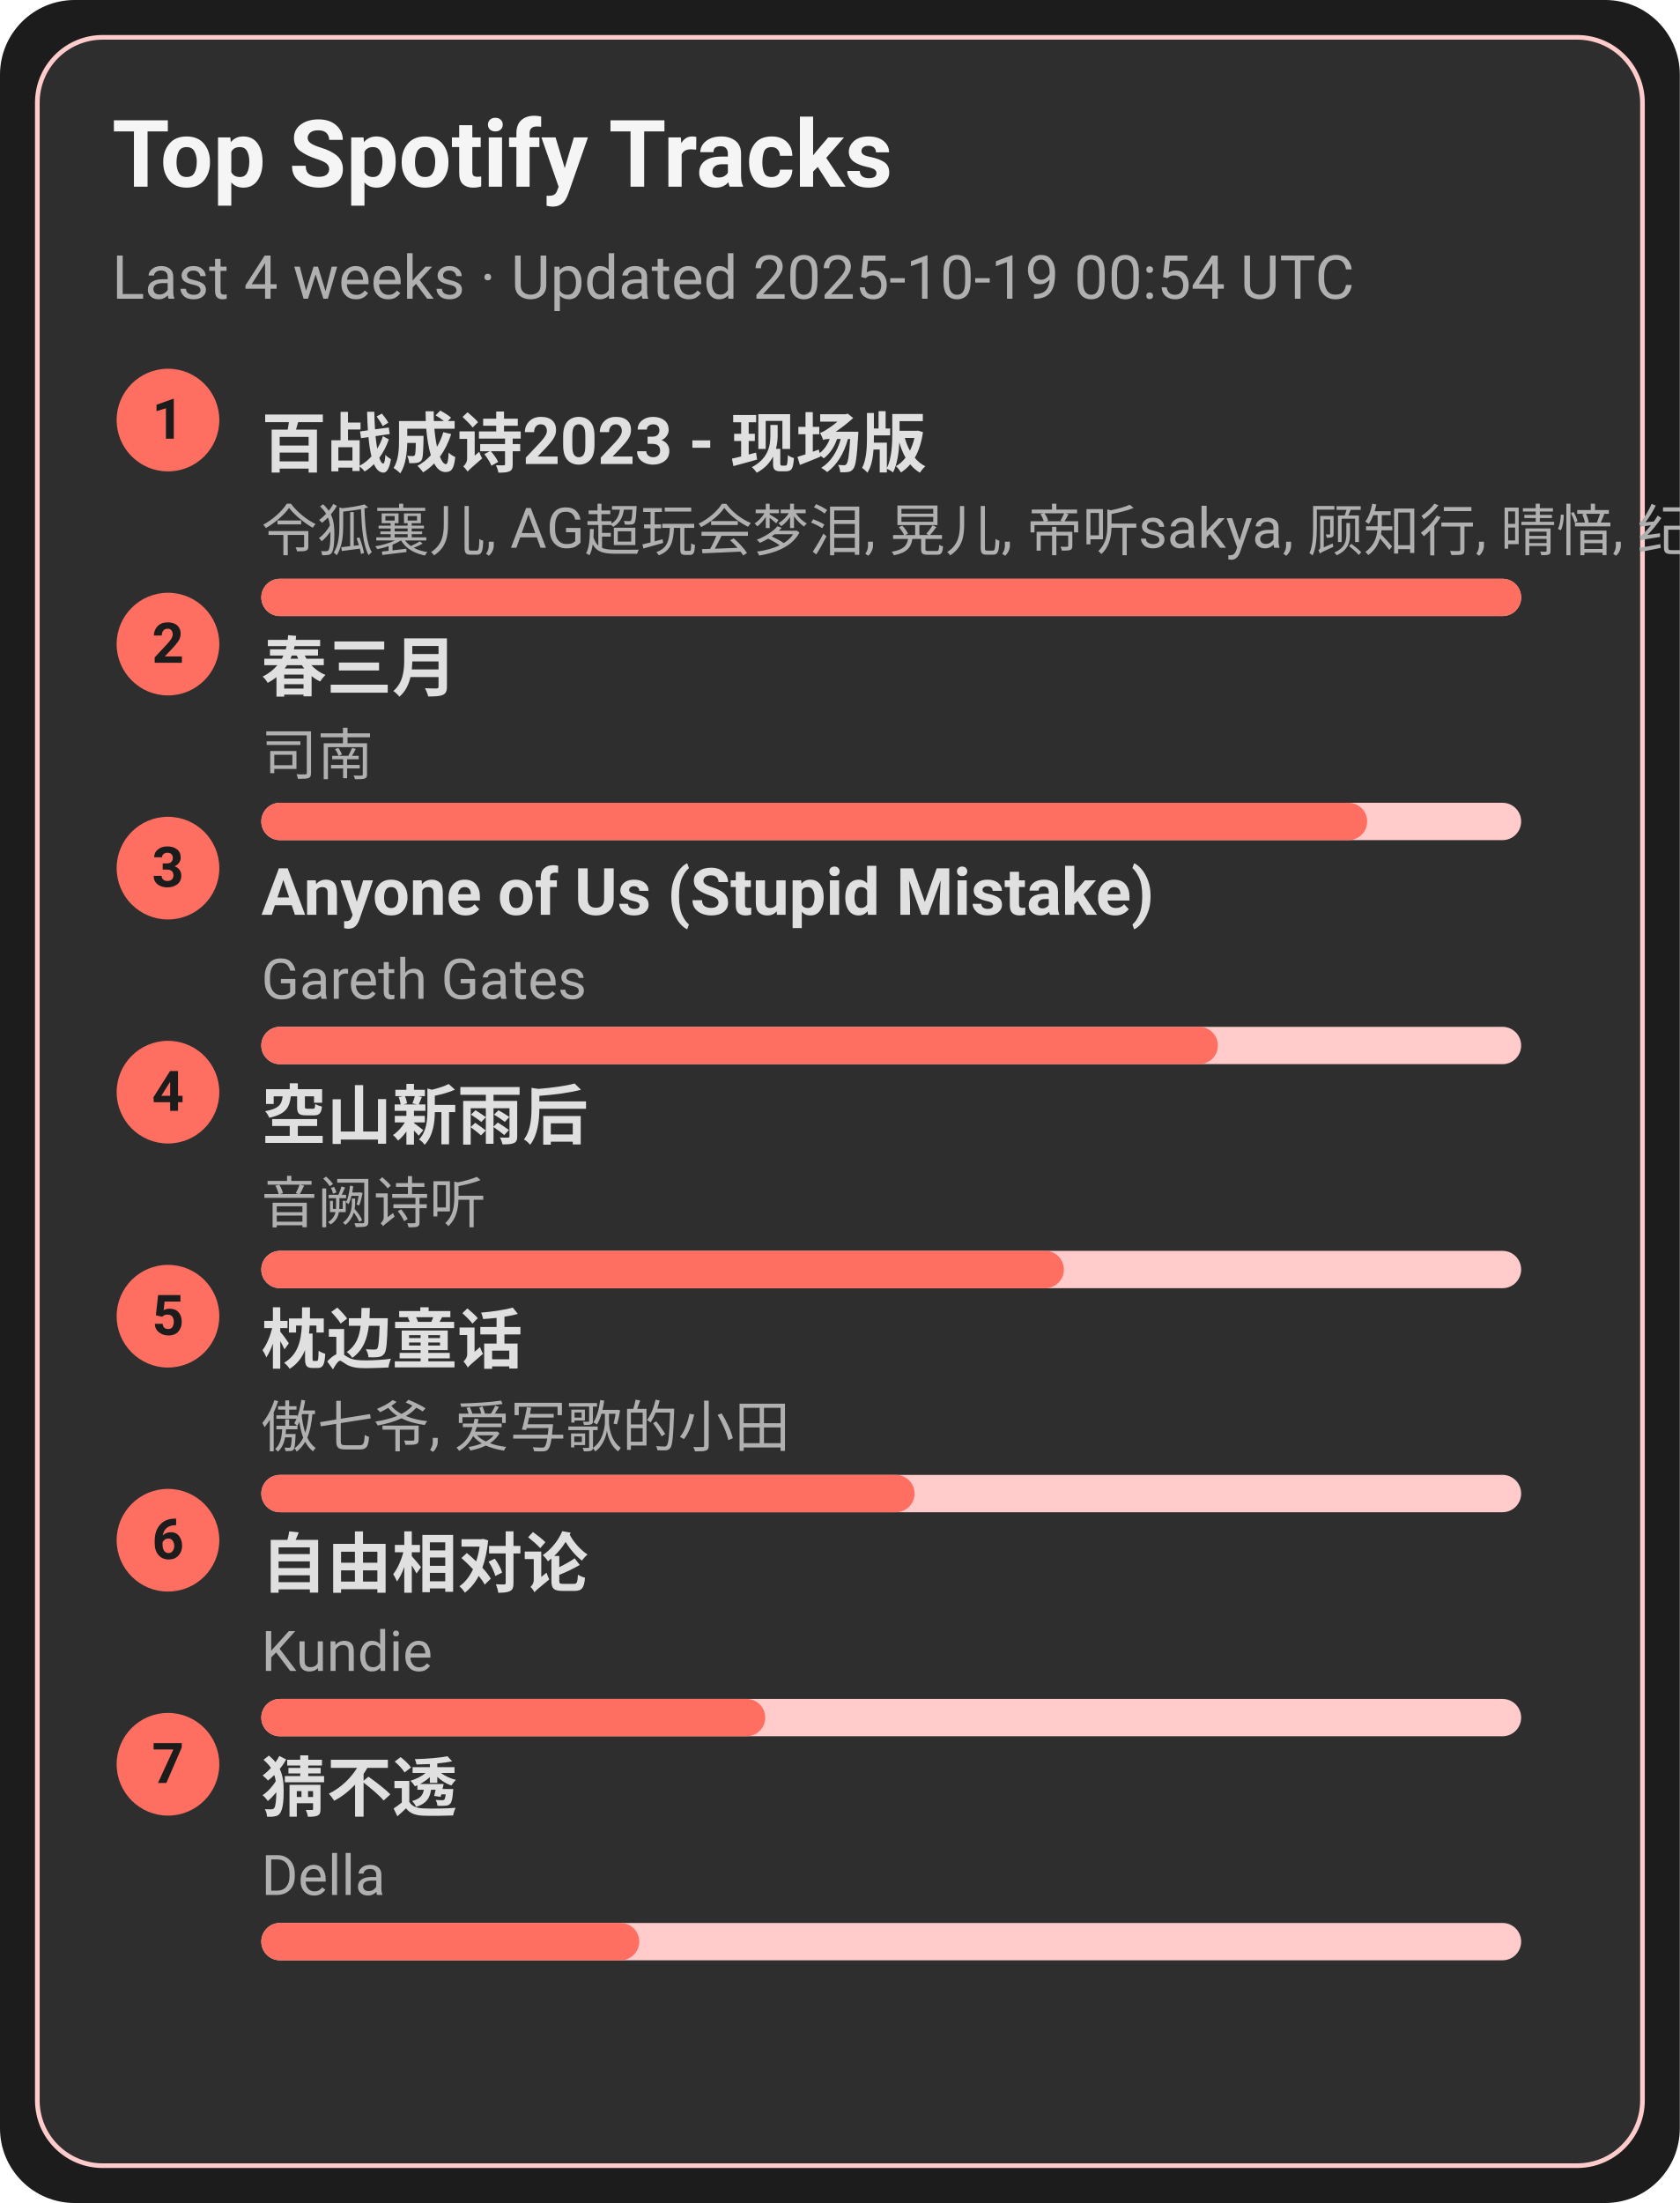
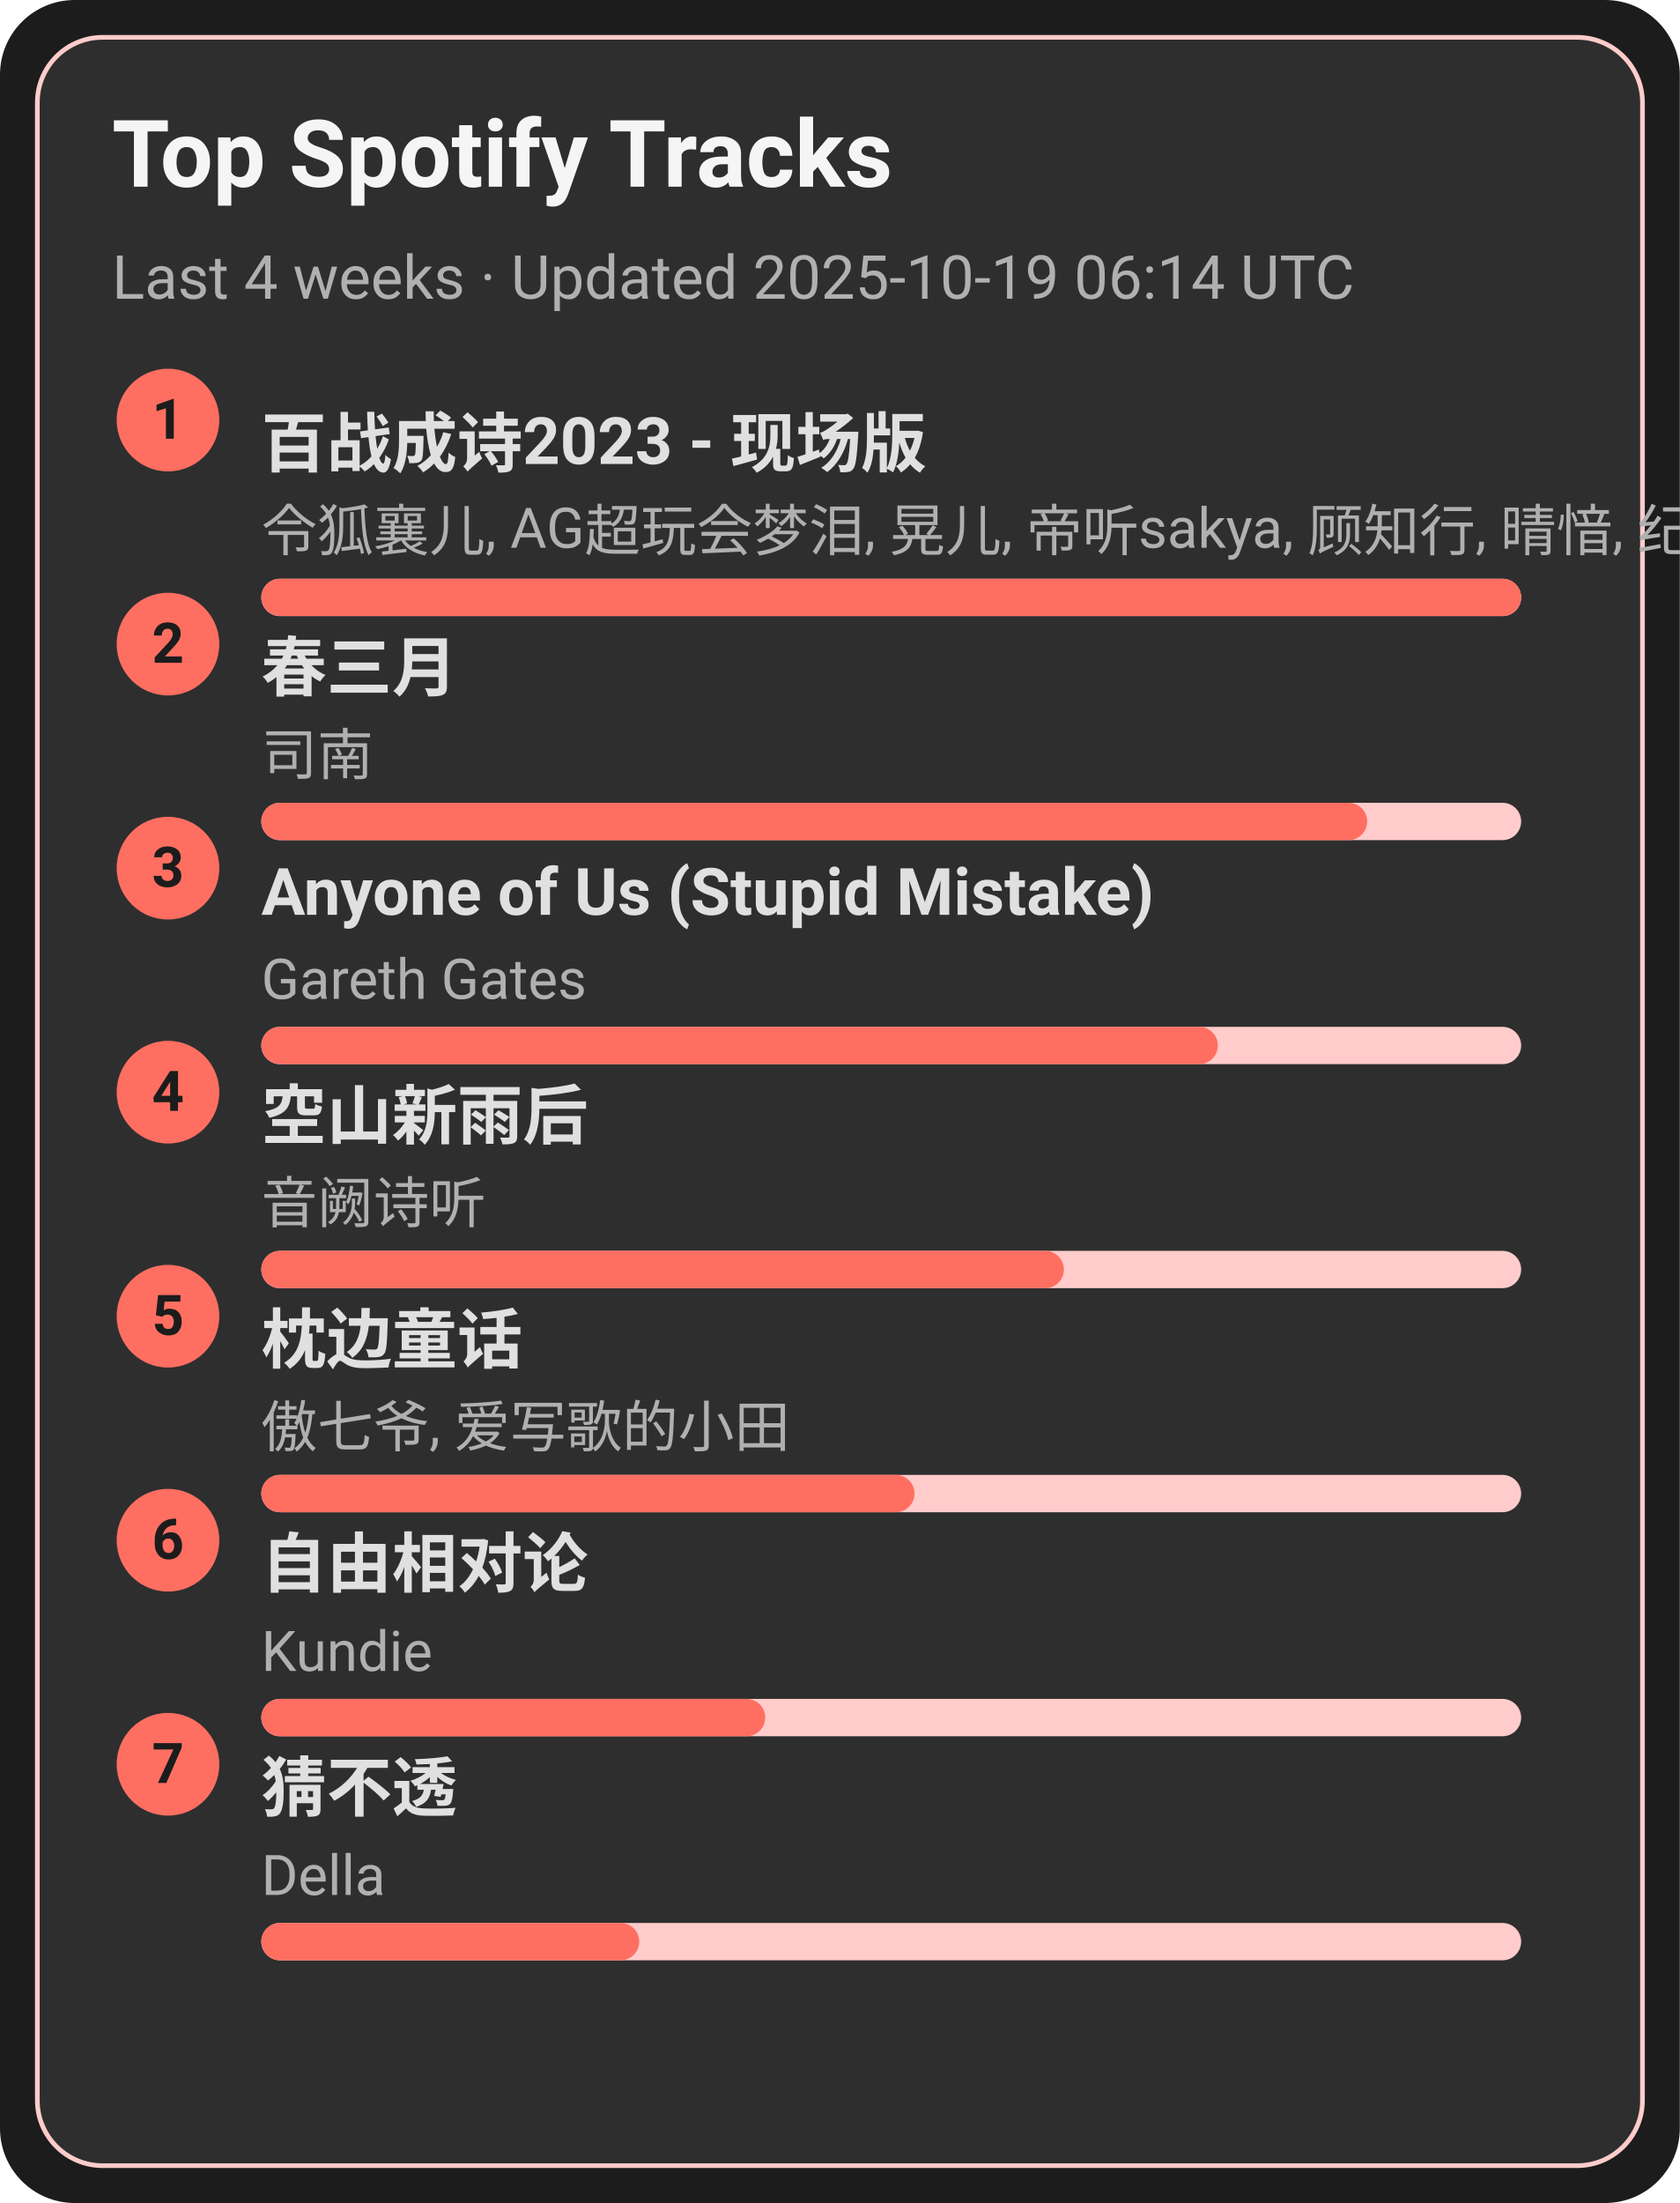
<svg xmlns="http://www.w3.org/2000/svg" width="360" height="472" viewBox="0 0 360 472">
  <style>text{font-family:-apple-system,BlinkMacSystemFont,Segoe UI,Roboto,Ubuntu,Helvetica Neue,Arial,Noto Sans,sans-serif}</style>
  <rect width="360" height="472" rx="16" fill="#1c1c1c" />
  <rect x="8" y="8" width="344" height="456" rx="14" fill="#2e2e2e" stroke="#ffcccb" />
  <text x="24" y="40" font-size="20" fill="#f5f5f5" font-weight="600">Top Spotify Tracks</text>
-   <text x="24" y="64" font-size="13" fill="#b0b0b0">Last 4 weeks · Updated 2025-10-19 00:54 UTC</text>
+   <text x="24" y="64" font-size="13" fill="#b0b0b0">Last 4 weeks · Updated 2025-10-19 06:14 UTC</text>
  <circle cx="36" cy="90" r="11" fill="#ff6f61" />
  <text x="36" y="94" text-anchor="middle" font-size="12" fill="#1c1c1c" font-weight="700">1</text>
  <a href="https://open.spotify.com/track/2gttnS8fWnDwziLFt2TLEi" target="_blank" rel="noopener noreferrer">
    <text x="56" y="100" font-size="14" fill="#e0e0e0" font-weight="600">百战成诗2023 - 现场版</text>
  </a>
  <text x="56" y="118" font-size="12" fill="#b0b0b0">令狐襄儿, AG超玩会梦泪, 晃儿, 帝听sakya, 顾知行, 晴愔, 纪粹希, 于冬然, 呦猫UNEKO</text>
  <rect x="56" y="124" width="270" height="8" rx="4" fill="#ffcccb" />
  <rect x="56" y="124" width="270" height="8" rx="4" fill="#ff6f61" />
  <circle cx="36" cy="138" r="11" fill="#ff6f61" />
  <text x="36" y="142" text-anchor="middle" font-size="12" fill="#1c1c1c" font-weight="700">2</text>
  <a href="https://open.spotify.com/track/5A9BOP4WTk2UayDlMb8w98" target="_blank" rel="noopener noreferrer">
    <text x="56" y="148" font-size="14" fill="#e0e0e0" font-weight="600">春三月</text>
  </a>
  <text x="56" y="166" font-size="12" fill="#b0b0b0">司南</text>
  <rect x="56" y="172" width="270" height="8" rx="4" fill="#ffcccb" />
  <rect x="56" y="172" width="237" height="8" rx="4" fill="#ff6f61" />
  <circle cx="36" cy="186" r="11" fill="#ff6f61" />
  <text x="36" y="190" text-anchor="middle" font-size="12" fill="#1c1c1c" font-weight="700">3</text>
  <a href="https://open.spotify.com/track/7KZo8AI9F3Vnn3FXEYBL9f" target="_blank" rel="noopener noreferrer">
    <text x="56" y="196" font-size="14" fill="#e0e0e0" font-weight="600">Anyone of Us (Stupid Mistake)</text>
  </a>
  <text x="56" y="214" font-size="12" fill="#b0b0b0">Gareth Gates</text>
  <rect x="56" y="220" width="270" height="8" rx="4" fill="#ffcccb" />
  <rect x="56" y="220" width="205" height="8" rx="4" fill="#ff6f61" />
  <circle cx="36" cy="234" r="11" fill="#ff6f61" />
  <text x="36" y="238" text-anchor="middle" font-size="12" fill="#1c1c1c" font-weight="700">4</text>
  <a href="https://open.spotify.com/track/7c1D58U8AIVOGlYzh5U6sk" target="_blank" rel="noopener noreferrer">
    <text x="56" y="244" font-size="14" fill="#e0e0e0" font-weight="600">空山新雨后</text>
  </a>
  <text x="56" y="262" font-size="12" fill="#b0b0b0">音阙诗听</text>
  <rect x="56" y="268" width="270" height="8" rx="4" fill="#ffcccb" />
  <rect x="56" y="268" width="172" height="8" rx="4" fill="#ff6f61" />
  <circle cx="36" cy="282" r="11" fill="#ff6f61" />
  <text x="36" y="286" text-anchor="middle" font-size="12" fill="#1c1c1c" font-weight="700">5</text>
  <a href="https://open.spotify.com/track/3I8tlHNA9NM8dL0B23xGIY" target="_blank" rel="noopener noreferrer">
    <text x="56" y="292" font-size="14" fill="#e0e0e0" font-weight="600">枕边童话</text>
  </a>
  <text x="56" y="310" font-size="12" fill="#b0b0b0">傲七爷, 爱写歌的小田</text>
  <rect x="56" y="316" width="270" height="8" rx="4" fill="#ffcccb" />
  <rect x="56" y="316" width="140" height="8" rx="4" fill="#ff6f61" />
  <circle cx="36" cy="330" r="11" fill="#ff6f61" />
  <text x="36" y="334" text-anchor="middle" font-size="12" fill="#1c1c1c" font-weight="700">6</text>
  <a href="https://open.spotify.com/track/1np2B0M4TkyE1xgpjG4dJn" target="_blank" rel="noopener noreferrer">
    <text x="56" y="340" font-size="14" fill="#e0e0e0" font-weight="600">自由相对论</text>
  </a>
  <text x="56" y="358" font-size="12" fill="#b0b0b0">Kundie</text>
  <rect x="56" y="364" width="270" height="8" rx="4" fill="#ffcccb" />
  <rect x="56" y="364" width="108" height="8" rx="4" fill="#ff6f61" />
  <circle cx="36" cy="378" r="11" fill="#ff6f61" />
  <text x="36" y="382" text-anchor="middle" font-size="12" fill="#1c1c1c" font-weight="700">7</text>
  <a href="https://open.spotify.com/track/5FGzM47D9MUa0y7qb2D0Ix" target="_blank" rel="noopener noreferrer">
    <text x="56" y="388" font-size="14" fill="#e0e0e0" font-weight="600">猜不透</text>
  </a>
  <text x="56" y="406" font-size="12" fill="#b0b0b0">Della</text>
  <rect x="56" y="412" width="270" height="8" rx="4" fill="#ffcccb" />
  <rect x="56" y="412" width="81" height="8" rx="4" fill="#ff6f61" />
</svg>
